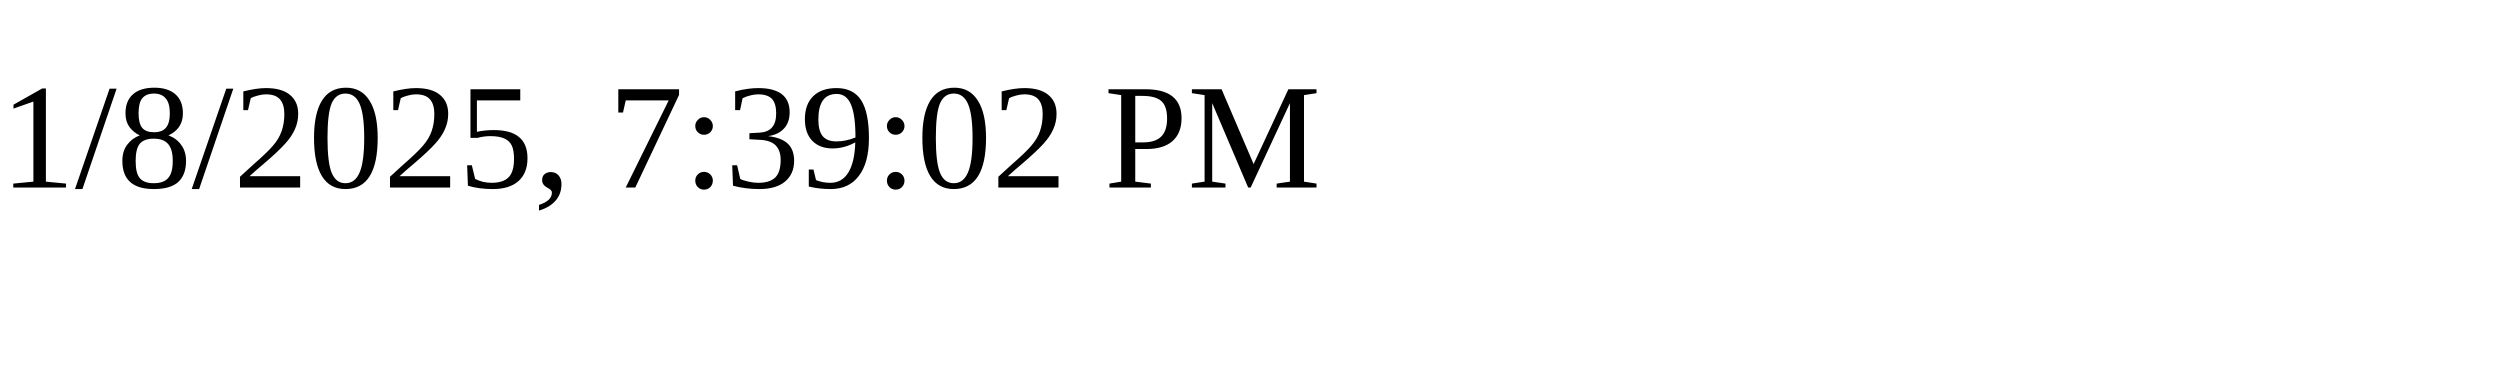
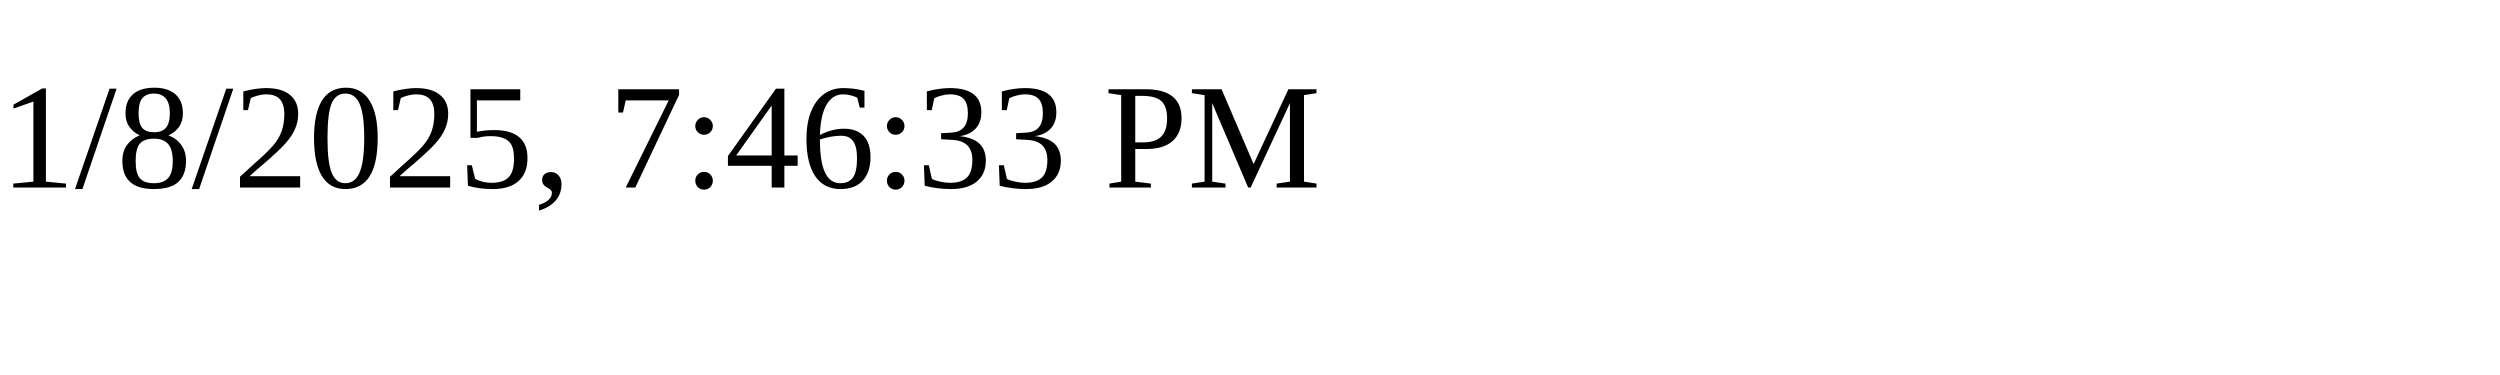
<svg xmlns="http://www.w3.org/2000/svg" height="30" width="200">
-   <text x="0" y="15">1/8/2025, 7:39:02 PM</text>
+   <text x="0" y="15">1/8/2025, 7:46:33 PM</text>
</svg>
